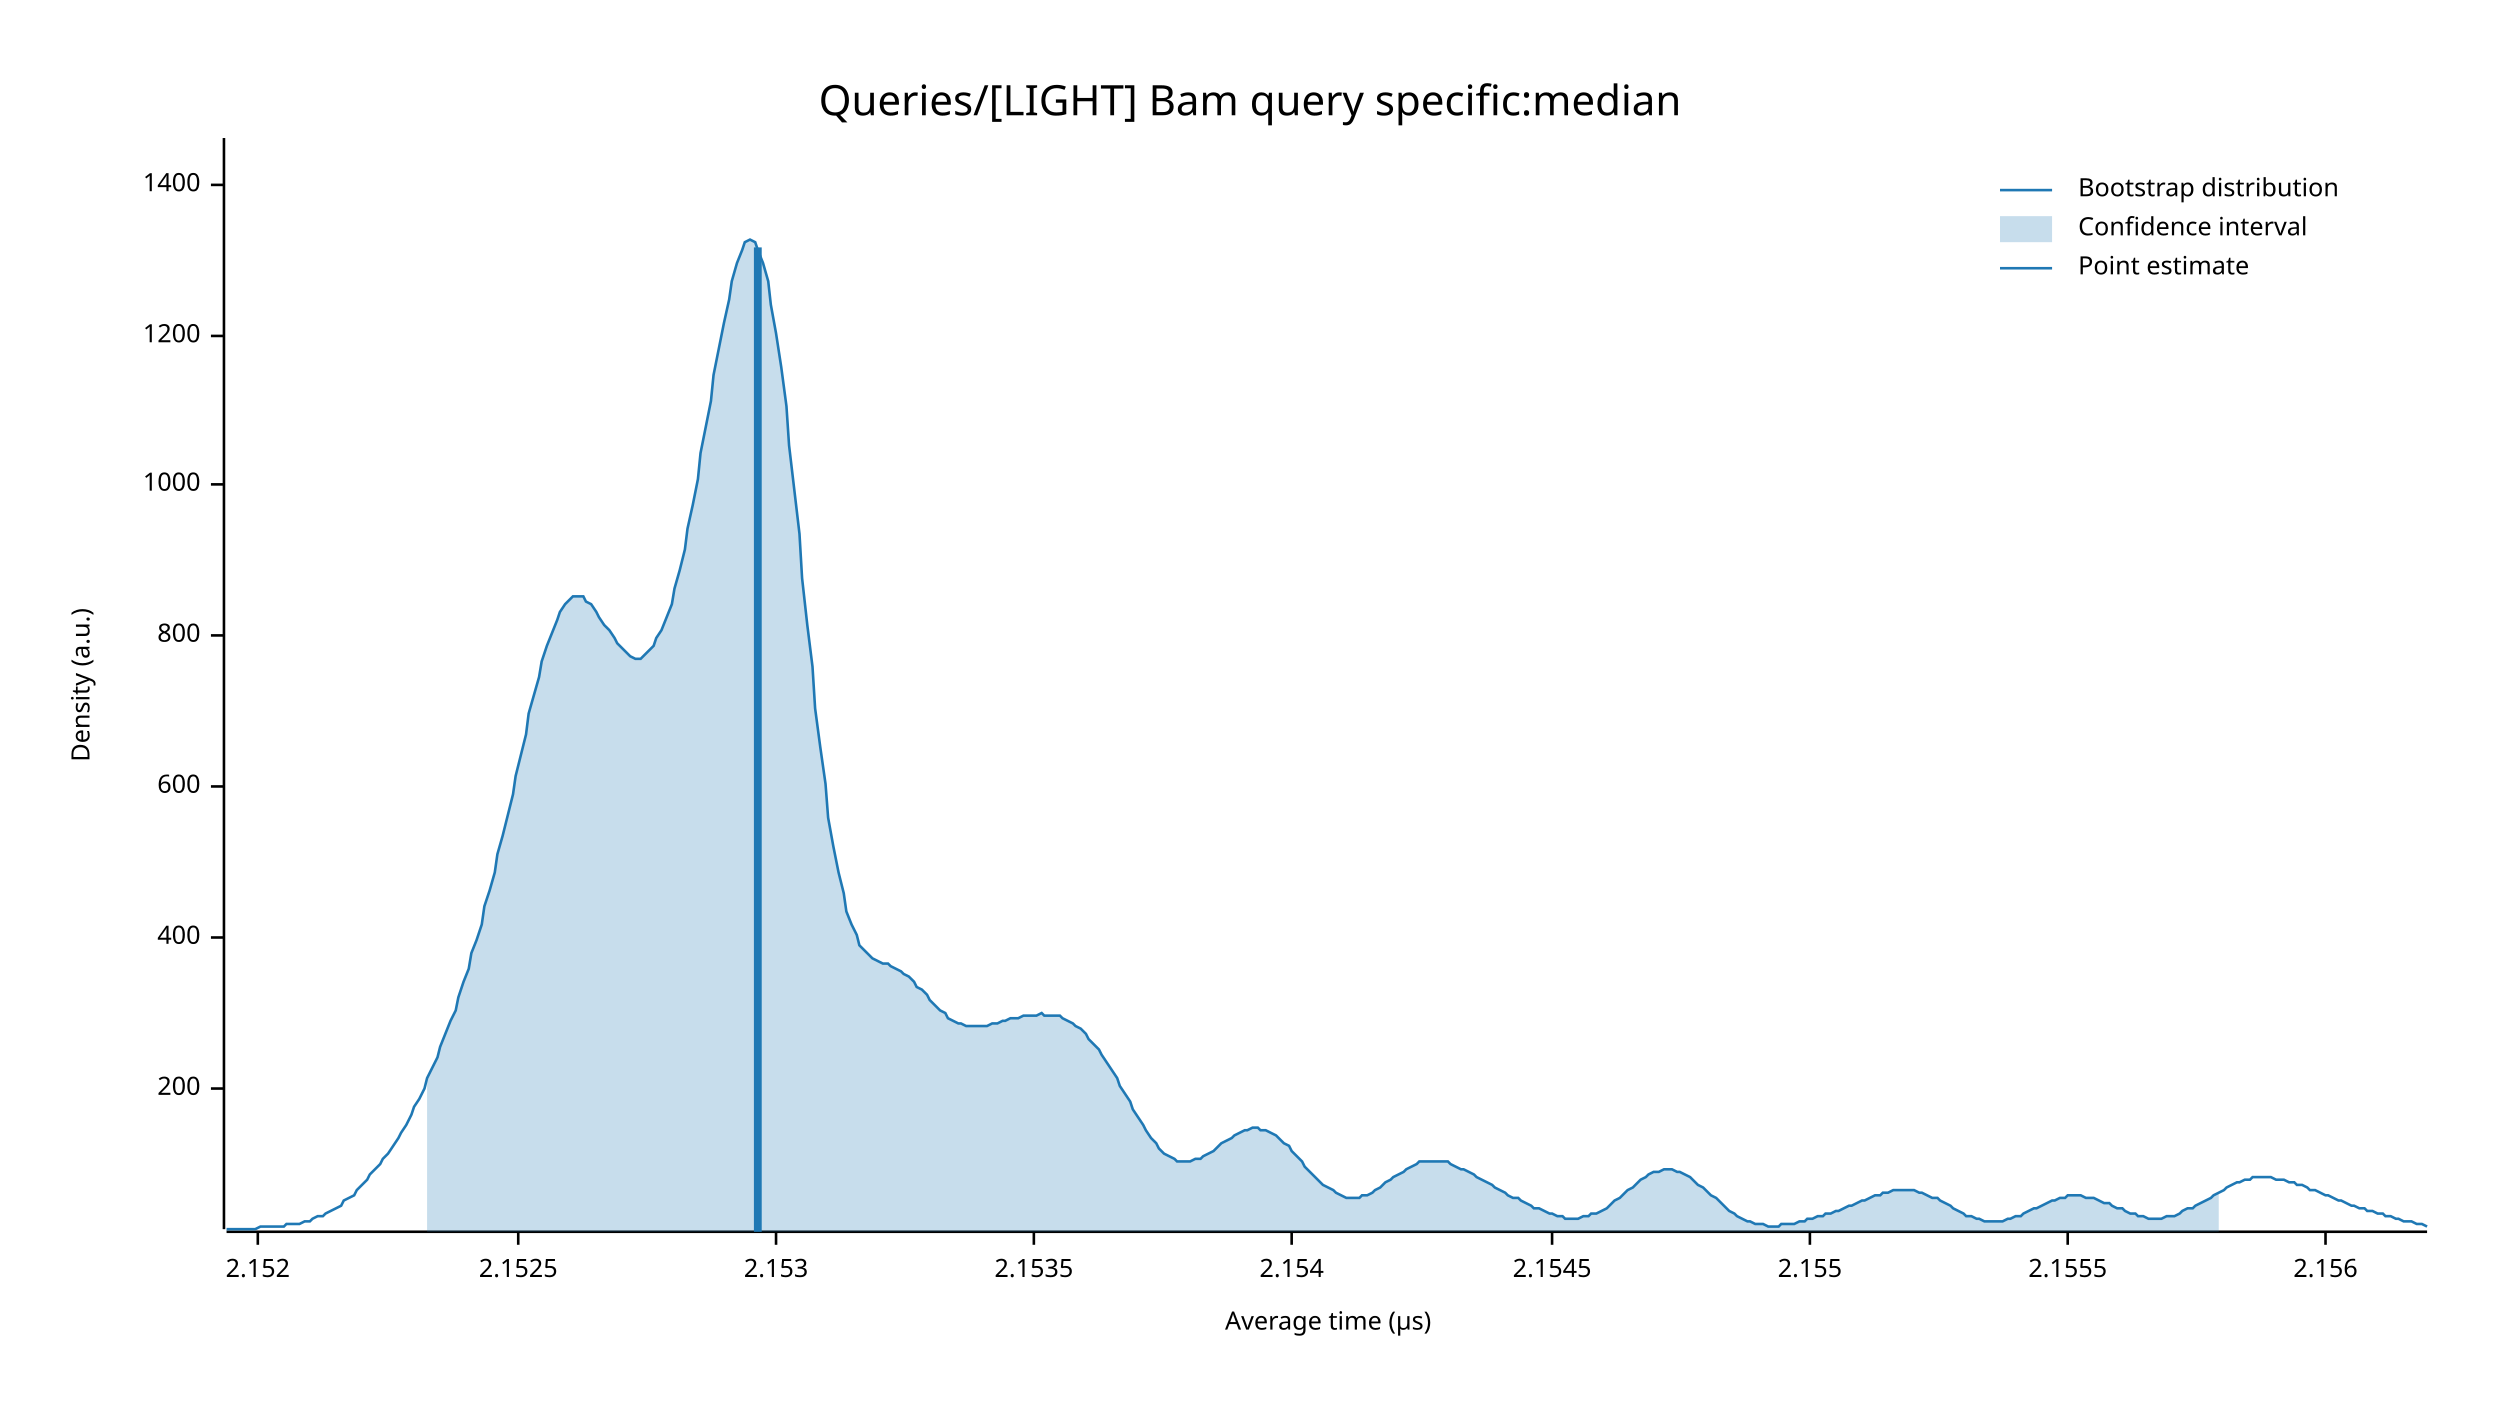
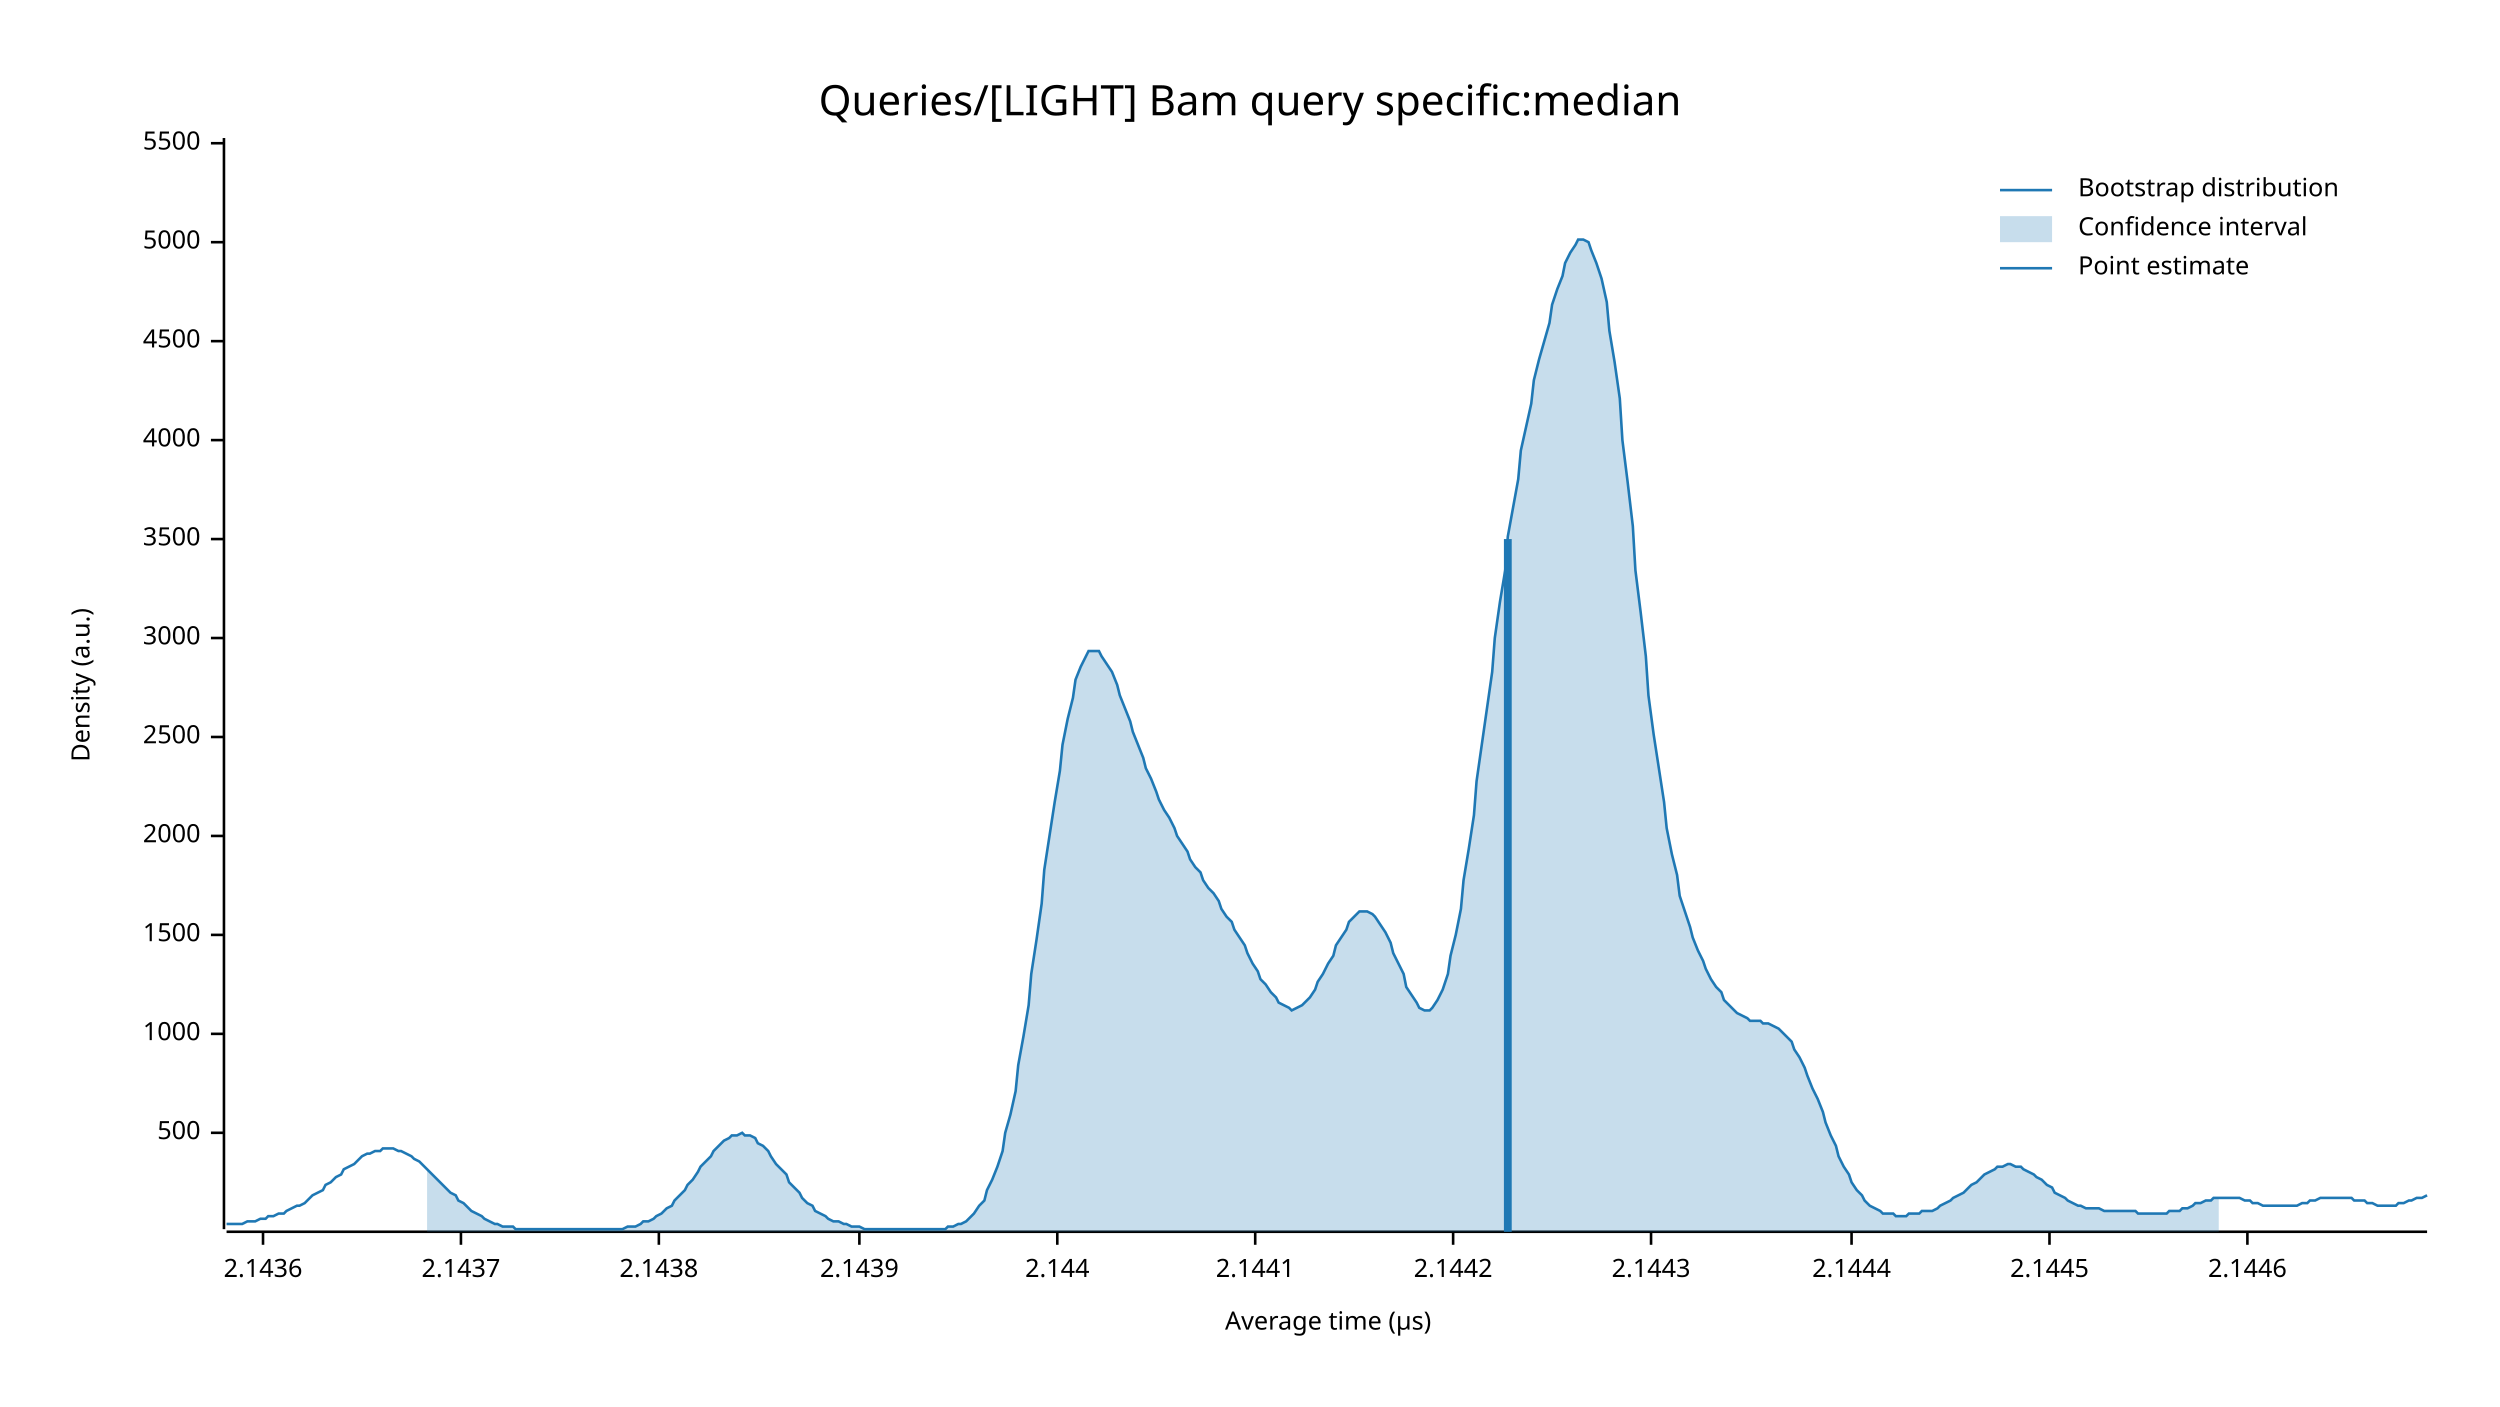
<svg xmlns="http://www.w3.org/2000/svg" width="960" height="540" viewBox="0 0 960 540">
  <text x="480" y="32" dy="0.76em" text-anchor="middle" font-family="sans-serif" font-size="16.129" opacity="1" fill="#000000">
Queries/[LIGHT] Bam query specific:median
</text>
  <text x="27" y="263" dy="0.76em" text-anchor="middle" font-family="sans-serif" font-size="9.677" opacity="1" fill="#000000" transform="rotate(270, 27, 263)">
Density (a.u.)
</text>
  <text x="510" y="513" dy="-0.5ex" text-anchor="middle" font-family="sans-serif" font-size="9.677" opacity="1" fill="#000000">
Average time (µs)
</text>
  <polyline fill="none" opacity="1" stroke="#000000" stroke-width="1" points="86,53 86,472 " />
-   <text x="77" y="418" dy="0.5ex" text-anchor="end" font-family="sans-serif" font-size="9.677" opacity="1" fill="#000000">
- 200
+   <text x="77" y="435" dy="0.5ex" text-anchor="end" font-family="sans-serif" font-size="9.677" opacity="1" fill="#000000">
+ 500
</text>
-   <polyline fill="none" opacity="1" stroke="#000000" stroke-width="1" points="81,418 86,418 " />
-   <text x="77" y="360" dy="0.5ex" text-anchor="end" font-family="sans-serif" font-size="9.677" opacity="1" fill="#000000">
- 400
- </text>
-   <polyline fill="none" opacity="1" stroke="#000000" stroke-width="1" points="81,360 86,360 " />
-   <text x="77" y="302" dy="0.5ex" text-anchor="end" font-family="sans-serif" font-size="9.677" opacity="1" fill="#000000">
- 600
- </text>
-   <polyline fill="none" opacity="1" stroke="#000000" stroke-width="1" points="81,302 86,302 " />
-   <text x="77" y="244" dy="0.5ex" text-anchor="end" font-family="sans-serif" font-size="9.677" opacity="1" fill="#000000">
- 800
- </text>
-   <polyline fill="none" opacity="1" stroke="#000000" stroke-width="1" points="81,244 86,244 " />
-   <text x="77" y="186" dy="0.5ex" text-anchor="end" font-family="sans-serif" font-size="9.677" opacity="1" fill="#000000">
+   <polyline fill="none" opacity="1" stroke="#000000" stroke-width="1" points="81,435 86,435 " />
+   <text x="77" y="397" dy="0.5ex" text-anchor="end" font-family="sans-serif" font-size="9.677" opacity="1" fill="#000000">
1000
</text>
-   <polyline fill="none" opacity="1" stroke="#000000" stroke-width="1" points="81,186 86,186 " />
-   <text x="77" y="129" dy="0.5ex" text-anchor="end" font-family="sans-serif" font-size="9.677" opacity="1" fill="#000000">
- 1200
+   <polyline fill="none" opacity="1" stroke="#000000" stroke-width="1" points="81,397 86,397 " />
+   <text x="77" y="359" dy="0.5ex" text-anchor="end" font-family="sans-serif" font-size="9.677" opacity="1" fill="#000000">
+ 1500
</text>
-   <polyline fill="none" opacity="1" stroke="#000000" stroke-width="1" points="81,129 86,129 " />
-   <text x="77" y="71" dy="0.5ex" text-anchor="end" font-family="sans-serif" font-size="9.677" opacity="1" fill="#000000">
- 1400
+   <polyline fill="none" opacity="1" stroke="#000000" stroke-width="1" points="81,359 86,359 " />
+   <text x="77" y="321" dy="0.5ex" text-anchor="end" font-family="sans-serif" font-size="9.677" opacity="1" fill="#000000">
+ 2000
</text>
-   <polyline fill="none" opacity="1" stroke="#000000" stroke-width="1" points="81,71 86,71 " />
+   <polyline fill="none" opacity="1" stroke="#000000" stroke-width="1" points="81,321 86,321 " />
+   <text x="77" y="283" dy="0.5ex" text-anchor="end" font-family="sans-serif" font-size="9.677" opacity="1" fill="#000000">
+ 2500
+ </text>
+   <polyline fill="none" opacity="1" stroke="#000000" stroke-width="1" points="81,283 86,283 " />
+   <text x="77" y="245" dy="0.5ex" text-anchor="end" font-family="sans-serif" font-size="9.677" opacity="1" fill="#000000">
+ 3000
+ </text>
+   <polyline fill="none" opacity="1" stroke="#000000" stroke-width="1" points="81,245 86,245 " />
+   <text x="77" y="207" dy="0.5ex" text-anchor="end" font-family="sans-serif" font-size="9.677" opacity="1" fill="#000000">
+ 3500
+ </text>
+   <polyline fill="none" opacity="1" stroke="#000000" stroke-width="1" points="81,207 86,207 " />
+   <text x="77" y="169" dy="0.5ex" text-anchor="end" font-family="sans-serif" font-size="9.677" opacity="1" fill="#000000">
+ 4000
+ </text>
+   <polyline fill="none" opacity="1" stroke="#000000" stroke-width="1" points="81,169 86,169 " />
+   <text x="77" y="131" dy="0.5ex" text-anchor="end" font-family="sans-serif" font-size="9.677" opacity="1" fill="#000000">
+ 4500
+ </text>
+   <polyline fill="none" opacity="1" stroke="#000000" stroke-width="1" points="81,131 86,131 " />
+   <text x="77" y="93" dy="0.5ex" text-anchor="end" font-family="sans-serif" font-size="9.677" opacity="1" fill="#000000">
+ 5000
+ </text>
+   <polyline fill="none" opacity="1" stroke="#000000" stroke-width="1" points="81,93 86,93 " />
+   <text x="77" y="55" dy="0.5ex" text-anchor="end" font-family="sans-serif" font-size="9.677" opacity="1" fill="#000000">
+ 5500
+ </text>
+   <polyline fill="none" opacity="1" stroke="#000000" stroke-width="1" points="81,55 86,55 " />
  <polyline fill="none" opacity="1" stroke="#000000" stroke-width="1" points="87,473 932,473 " />
-   <text x="99" y="483" dy="0.76em" text-anchor="middle" font-family="sans-serif" font-size="9.677" opacity="1" fill="#000000">
- 2.152
+   <text x="101" y="483" dy="0.76em" text-anchor="middle" font-family="sans-serif" font-size="9.677" opacity="1" fill="#000000">
+ 2.1436
</text>
-   <polyline fill="none" opacity="1" stroke="#000000" stroke-width="1" points="99,473 99,478 " />
-   <text x="199" y="483" dy="0.76em" text-anchor="middle" font-family="sans-serif" font-size="9.677" opacity="1" fill="#000000">
- 2.1525
+   <polyline fill="none" opacity="1" stroke="#000000" stroke-width="1" points="101,473 101,478 " />
+   <text x="177" y="483" dy="0.76em" text-anchor="middle" font-family="sans-serif" font-size="9.677" opacity="1" fill="#000000">
+ 2.1437
</text>
-   <polyline fill="none" opacity="1" stroke="#000000" stroke-width="1" points="199,473 199,478 " />
-   <text x="298" y="483" dy="0.76em" text-anchor="middle" font-family="sans-serif" font-size="9.677" opacity="1" fill="#000000">
- 2.153
+   <polyline fill="none" opacity="1" stroke="#000000" stroke-width="1" points="177,473 177,478 " />
+   <text x="253" y="483" dy="0.76em" text-anchor="middle" font-family="sans-serif" font-size="9.677" opacity="1" fill="#000000">
+ 2.1438
</text>
-   <polyline fill="none" opacity="1" stroke="#000000" stroke-width="1" points="298,473 298,478 " />
-   <text x="397" y="483" dy="0.76em" text-anchor="middle" font-family="sans-serif" font-size="9.677" opacity="1" fill="#000000">
- 2.1535
+   <polyline fill="none" opacity="1" stroke="#000000" stroke-width="1" points="253,473 253,478 " />
+   <text x="330" y="483" dy="0.76em" text-anchor="middle" font-family="sans-serif" font-size="9.677" opacity="1" fill="#000000">
+ 2.1439
</text>
-   <polyline fill="none" opacity="1" stroke="#000000" stroke-width="1" points="397,473 397,478 " />
-   <text x="496" y="483" dy="0.76em" text-anchor="middle" font-family="sans-serif" font-size="9.677" opacity="1" fill="#000000">
- 2.154
+   <polyline fill="none" opacity="1" stroke="#000000" stroke-width="1" points="330,473 330,478 " />
+   <text x="406" y="483" dy="0.76em" text-anchor="middle" font-family="sans-serif" font-size="9.677" opacity="1" fill="#000000">
+ 2.144
</text>
-   <polyline fill="none" opacity="1" stroke="#000000" stroke-width="1" points="496,473 496,478 " />
-   <text x="596" y="483" dy="0.76em" text-anchor="middle" font-family="sans-serif" font-size="9.677" opacity="1" fill="#000000">
- 2.1545
+   <polyline fill="none" opacity="1" stroke="#000000" stroke-width="1" points="406,473 406,478 " />
+   <text x="482" y="483" dy="0.76em" text-anchor="middle" font-family="sans-serif" font-size="9.677" opacity="1" fill="#000000">
+ 2.1441
</text>
-   <polyline fill="none" opacity="1" stroke="#000000" stroke-width="1" points="596,473 596,478 " />
-   <text x="695" y="483" dy="0.76em" text-anchor="middle" font-family="sans-serif" font-size="9.677" opacity="1" fill="#000000">
- 2.155
+   <polyline fill="none" opacity="1" stroke="#000000" stroke-width="1" points="482,473 482,478 " />
+   <text x="558" y="483" dy="0.76em" text-anchor="middle" font-family="sans-serif" font-size="9.677" opacity="1" fill="#000000">
+ 2.1442
</text>
-   <polyline fill="none" opacity="1" stroke="#000000" stroke-width="1" points="695,473 695,478 " />
-   <text x="794" y="483" dy="0.76em" text-anchor="middle" font-family="sans-serif" font-size="9.677" opacity="1" fill="#000000">
- 2.1555
+   <polyline fill="none" opacity="1" stroke="#000000" stroke-width="1" points="558,473 558,478 " />
+   <text x="634" y="483" dy="0.76em" text-anchor="middle" font-family="sans-serif" font-size="9.677" opacity="1" fill="#000000">
+ 2.1443
</text>
-   <polyline fill="none" opacity="1" stroke="#000000" stroke-width="1" points="794,473 794,478 " />
-   <text x="893" y="483" dy="0.76em" text-anchor="middle" font-family="sans-serif" font-size="9.677" opacity="1" fill="#000000">
- 2.156
+   <polyline fill="none" opacity="1" stroke="#000000" stroke-width="1" points="634,473 634,478 " />
+   <text x="711" y="483" dy="0.76em" text-anchor="middle" font-family="sans-serif" font-size="9.677" opacity="1" fill="#000000">
+ 2.1444
</text>
-   <polyline fill="none" opacity="1" stroke="#000000" stroke-width="1" points="893,473 893,478 " />
-   <polyline fill="none" opacity="1" stroke="#1F78B4" stroke-width="1" points="87,472 88,472 90,472 92,472 93,472 95,472 97,472 98,472 100,471 102,471 103,471 105,471 107,471 109,471 110,470 112,470 114,470 115,470 117,469 119,469 120,468 122,467 124,467 125,466 127,465 129,464 131,463 132,461 134,460 136,459 137,457 139,455 141,453 142,451 144,449 146,447 147,445 149,443 151,440 153,437 154,435 156,432 158,428 159,425 161,422 163,418 164,414 166,410 168,406 169,402 171,397 173,392 175,388 176,383 178,377 180,372 181,366 183,361 185,355 186,348 188,342 190,335 191,328 193,321 195,313 197,305 198,298 200,290 202,282 203,274 205,267 207,260 208,254 210,248 212,243 214,238 215,235 217,232 219,230 220,229 222,229 224,229 225,231 227,232 229,235 230,237 232,240 234,242 236,245 237,247 239,249 241,251 242,252 244,253 246,253 247,252 249,250 251,248 252,245 254,242 256,237 258,232 259,226 261,219 263,211 264,203 266,194 268,184 269,174 271,164 273,154 274,144 276,134 278,124 280,115 281,108 283,101 285,96 286,93 288,92 290,93 291,96 293,101 295,108 296,117 298,128 300,141 302,156 303,171 305,188 307,205 308,222 310,240 312,256 313,272 315,287 317,301 318,314 320,325 322,335 324,343 325,350 327,355 329,359 330,363 332,365 334,367 335,368 337,369 339,370 341,370 342,371 344,372 346,373 347,374 349,375 351,377 352,379 354,380 356,382 357,384 359,386 361,388 363,389 364,391 366,392 368,393 369,393 371,394 373,394 374,394 376,394 378,394 379,394 381,393 383,393 385,392 386,392 388,391 390,391 391,391 393,390 395,390 396,390 398,390 400,389 401,390 403,390 405,390 407,390 408,391 410,392 412,393 413,394 415,395 417,397 418,399 420,401 422,403 423,405 425,408 427,411 429,414 430,417 432,420 434,423 435,426 437,429 439,432 440,434 442,437 444,439 445,441 447,443 449,444 451,445 452,446 454,446 456,446 457,446 459,445 461,445 462,444 464,443 466,442 468,440 469,439 471,438 473,437 474,436 476,435 478,434 479,434 481,433 483,433 484,434 486,434 488,435 490,436 491,437 493,439 495,440 496,442 498,444 500,446 501,448 503,450 505,452 506,453 508,455 510,456 512,457 513,458 515,459 517,460 518,460 520,460 522,460 523,459 525,459 527,458 528,457 530,456 532,454 534,453 535,452 537,451 539,450 540,449 542,448 544,447 545,446 547,446 549,446 550,446 552,446 554,446 556,446 557,447 559,448 561,449 562,449 564,450 566,451 567,452 569,453 571,454 573,455 574,456 576,457 578,458 579,459 581,460 583,460 584,461 586,462 588,463 589,464 591,464 593,465 595,466 596,466 598,467 600,467 601,468 603,468 605,468 606,468 608,467 610,467 611,466 613,466 615,465 617,464 618,463 620,461 622,460 623,459 625,457 627,456 628,455 630,453 632,452 633,451 635,450 637,450 639,449 640,449 642,449 644,450 645,450 647,451 649,452 650,453 652,455 654,456 655,457 657,459 659,460 661,462 662,463 664,465 666,466 667,467 669,468 671,469 672,469 674,470 676,470 677,470 679,471 681,471 683,471 684,470 686,470 688,470 689,470 691,469 693,469 694,468 696,468 698,467 700,467 701,466 703,466 705,465 706,465 708,464 710,463 711,463 713,462 715,461 716,461 718,460 720,459 722,459 723,458 725,458 727,457 728,457 730,457 732,457 733,457 735,457 737,458 738,458 740,459 742,460 744,460 745,461 747,462 749,463 750,464 752,465 754,466 755,467 757,467 759,468 760,468 762,469 764,469 766,469 767,469 769,469 771,468 772,468 774,467 776,467 777,466 779,465 781,464 782,464 784,463 786,462 788,461 789,461 791,460 793,460 794,459 796,459 798,459 799,459 801,460 803,460 804,460 806,461 808,462 810,462 811,463 813,464 815,464 816,465 818,466 820,466 821,467 823,467 825,468 827,468 828,468 830,468 832,467 833,467 835,467 837,466 838,465 840,464 842,464 843,463 845,462 847,461 849,460 850,459 852,458 854,457 855,456 857,455 859,454 860,454 862,453 864,453 865,452 867,452 869,452 871,452 872,452 874,453 876,453 877,453 879,454 881,454 882,455 884,455 886,456 887,457 889,457 891,458 893,459 894,459 896,460 898,461 899,461 901,462 903,463 904,463 906,464 908,464 909,465 911,465 913,466 915,466 916,467 918,467 920,468 921,468 923,469 925,469 926,469 928,470 930,470 932,471 " />
-   <polygon opacity="0.25" fill="#1F78B4" points="164,414 166,410 168,406 169,402 171,397 173,392 175,388 176,383 178,377 180,372 181,366 183,361 185,355 186,348 188,342 190,335 191,328 193,321 195,313 197,305 198,298 200,290 202,282 203,274 205,267 207,260 208,254 210,248 212,243 214,238 215,235 217,232 219,230 220,229 222,229 224,229 225,231 227,232 229,235 230,237 232,240 234,242 236,245 237,247 239,249 241,251 242,252 244,253 246,253 247,252 249,250 251,248 252,245 254,242 256,237 258,232 259,226 261,219 263,211 264,203 266,194 268,184 269,174 271,164 273,154 274,144 276,134 278,124 280,115 281,108 283,101 285,96 286,93 288,92 290,93 291,96 293,101 295,108 296,117 298,128 300,141 302,156 303,171 305,188 307,205 308,222 310,240 312,256 313,272 315,287 317,301 318,314 320,325 322,335 324,343 325,350 327,355 329,359 330,363 332,365 334,367 335,368 337,369 339,370 341,370 342,371 344,372 346,373 347,374 349,375 351,377 352,379 354,380 356,382 357,384 359,386 361,388 363,389 364,391 366,392 368,393 369,393 371,394 373,394 374,394 376,394 378,394 379,394 381,393 383,393 385,392 386,392 388,391 390,391 391,391 393,390 395,390 396,390 398,390 400,389 401,390 403,390 405,390 407,390 408,391 410,392 412,393 413,394 415,395 417,397 418,399 420,401 422,403 423,405 425,408 427,411 429,414 430,417 432,420 434,423 435,426 437,429 439,432 440,434 442,437 444,439 445,441 447,443 449,444 451,445 452,446 454,446 456,446 457,446 459,445 461,445 462,444 464,443 466,442 468,440 469,439 471,438 473,437 474,436 476,435 478,434 479,434 481,433 483,433 484,434 486,434 488,435 490,436 491,437 493,439 495,440 496,442 498,444 500,446 501,448 503,450 505,452 506,453 508,455 510,456 512,457 513,458 515,459 517,460 518,460 520,460 522,460 523,459 525,459 527,458 528,457 530,456 532,454 534,453 535,452 537,451 539,450 540,449 542,448 544,447 545,446 547,446 549,446 550,446 552,446 554,446 556,446 557,447 559,448 561,449 562,449 564,450 566,451 567,452 569,453 571,454 573,455 574,456 576,457 578,458 579,459 581,460 583,460 584,461 586,462 588,463 589,464 591,464 593,465 595,466 596,466 598,467 600,467 601,468 603,468 605,468 606,468 608,467 610,467 611,466 613,466 615,465 617,464 618,463 620,461 622,460 623,459 625,457 627,456 628,455 630,453 632,452 633,451 635,450 637,450 639,449 640,449 642,449 644,450 645,450 647,451 649,452 650,453 652,455 654,456 655,457 657,459 659,460 661,462 662,463 664,465 666,466 667,467 669,468 671,469 672,469 674,470 676,470 677,470 679,471 681,471 683,471 684,470 686,470 688,470 689,470 691,469 693,469 694,468 696,468 698,467 700,467 701,466 703,466 705,465 706,465 708,464 710,463 711,463 713,462 715,461 716,461 718,460 720,459 722,459 723,458 725,458 727,457 728,457 730,457 732,457 733,457 735,457 737,458 738,458 740,459 742,460 744,460 745,461 747,462 749,463 750,464 752,465 754,466 755,467 757,467 759,468 760,468 762,469 764,469 766,469 767,469 769,469 771,468 772,468 774,467 776,467 777,466 779,465 781,464 782,464 784,463 786,462 788,461 789,461 791,460 793,460 794,459 796,459 798,459 799,459 801,460 803,460 804,460 806,461 808,462 810,462 811,463 813,464 815,464 816,465 818,466 820,466 821,467 823,467 825,468 827,468 828,468 830,468 832,467 833,467 835,467 837,466 838,465 840,464 842,464 843,463 845,462 847,461 849,460 850,459 852,458 852,473 164,473 " />
-   <polyline fill="none" opacity="1" stroke="#1F78B4" stroke-width="3" points="291,473 291,95 " />
+   <polyline fill="none" opacity="1" stroke="#000000" stroke-width="1" points="711,473 711,478 " />
+   <text x="787" y="483" dy="0.76em" text-anchor="middle" font-family="sans-serif" font-size="9.677" opacity="1" fill="#000000">
+ 2.1445
+ </text>
+   <polyline fill="none" opacity="1" stroke="#000000" stroke-width="1" points="787,473 787,478 " />
+   <text x="863" y="483" dy="0.76em" text-anchor="middle" font-family="sans-serif" font-size="9.677" opacity="1" fill="#000000">
+ 2.1446
+ </text>
+   <polyline fill="none" opacity="1" stroke="#000000" stroke-width="1" points="863,473 863,478 " />
+   <polyline fill="none" opacity="1" stroke="#1F78B4" stroke-width="1" points="87,470 88,470 90,470 92,470 93,470 95,469 97,469 98,469 100,468 102,468 103,467 105,467 107,466 109,466 110,465 112,464 114,463 115,463 117,462 119,460 120,459 122,458 124,457 125,455 127,454 129,452 131,451 132,449 134,448 136,447 137,446 139,444 141,443 142,443 144,442 146,442 147,441 149,441 151,441 153,442 154,442 156,443 158,444 159,445 161,446 163,448 164,449 166,451 168,453 169,454 171,456 173,458 175,459 176,461 178,462 180,464 181,465 183,466 185,467 186,468 188,469 190,470 191,470 193,471 195,471 197,471 198,472 200,472 202,472 203,472 205,472 207,472 208,472 210,472 212,472 214,472 215,472 217,472 219,472 220,472 222,472 224,472 225,472 227,472 229,472 230,472 232,472 234,472 236,472 237,472 239,472 241,471 242,471 244,471 246,470 247,469 249,469 251,468 252,467 254,466 256,464 258,463 259,461 261,459 263,457 264,455 266,453 268,450 269,448 271,446 273,444 274,442 276,440 278,438 280,437 281,436 283,436 285,435 286,436 288,436 290,437 291,439 293,440 295,442 296,444 298,447 300,449 302,451 303,454 305,456 307,458 308,460 310,462 312,463 313,465 315,466 317,467 318,468 320,469 322,469 324,470 325,470 327,471 329,471 330,471 332,472 334,472 335,472 337,472 339,472 341,472 342,472 344,472 346,472 347,472 349,472 351,472 352,472 354,472 356,472 357,472 359,472 361,472 363,472 364,471 366,471 368,470 369,470 371,469 373,467 374,466 376,463 378,461 379,457 381,453 383,448 385,442 386,435 388,428 390,419 391,409 393,398 395,386 396,374 398,361 400,347 401,334 403,321 405,308 407,296 408,286 410,276 412,268 413,261 415,256 417,252 418,250 420,250 422,250 423,252 425,255 427,258 429,263 430,267 432,272 434,277 435,281 437,286 439,291 440,295 442,299 444,304 445,307 447,311 449,314 451,318 452,321 454,324 456,327 457,330 459,333 461,335 462,338 464,341 466,343 468,346 469,349 471,352 473,354 474,357 476,360 478,363 479,366 481,370 483,373 484,376 486,378 488,381 490,383 491,385 493,386 495,387 496,388 498,387 500,386 501,385 503,383 505,380 506,377 508,374 510,370 512,367 513,363 515,360 517,357 518,354 520,352 522,350 523,350 525,350 527,351 528,352 530,355 532,358 534,362 535,366 537,370 539,374 540,379 542,382 544,385 545,387 547,388 549,388 550,387 552,384 554,380 556,374 557,367 559,359 561,349 562,338 564,326 566,313 567,300 569,286 571,272 573,258 574,245 576,231 578,219 579,206 581,195 583,184 584,173 586,164 588,155 589,146 591,138 593,131 595,124 596,117 598,111 600,106 601,101 603,97 605,94 606,92 608,92 610,93 611,96 613,101 615,107 617,116 618,127 620,139 622,153 623,169 625,185 627,202 628,219 630,235 632,252 633,267 635,282 637,295 639,308 640,318 642,328 644,336 645,344 647,350 649,356 650,360 652,365 654,369 655,372 657,376 659,379 661,381 662,384 664,386 666,388 667,389 669,390 671,391 672,392 674,392 676,392 677,393 679,393 681,394 683,395 684,396 686,398 688,400 689,403 691,406 693,410 694,413 696,418 698,422 700,427 701,431 703,436 705,440 706,444 708,448 710,451 711,454 713,457 715,459 716,461 718,463 720,464 722,465 723,466 725,466 727,466 728,467 730,467 732,467 733,466 735,466 737,466 738,465 740,465 742,465 744,464 745,463 747,462 749,461 750,460 752,459 754,458 755,457 757,455 759,454 760,453 762,451 764,450 766,449 767,448 769,448 771,447 772,447 774,448 776,448 777,449 779,450 781,451 782,452 784,453 786,455 788,456 789,458 791,459 793,460 794,461 796,462 798,463 799,463 801,464 803,464 804,464 806,464 808,465 810,465 811,465 813,465 815,465 816,465 818,465 820,465 821,466 823,466 825,466 827,466 828,466 830,466 832,466 833,465 835,465 837,465 838,464 840,464 842,463 843,462 845,462 847,461 849,461 850,460 852,460 854,460 855,460 857,460 859,460 860,460 862,461 864,461 865,462 867,462 869,463 871,463 872,463 874,463 876,463 877,463 879,463 881,463 882,463 884,462 886,462 887,461 889,461 891,460 893,460 894,460 896,460 898,460 899,460 901,460 903,460 904,461 906,461 908,461 909,462 911,462 913,463 915,463 916,463 918,463 920,463 921,462 923,462 925,461 926,461 928,460 930,460 932,459 " />
+   <polygon opacity="0.25" fill="#1F78B4" points="164,449 166,451 168,453 169,454 171,456 173,458 175,459 176,461 178,462 180,464 181,465 183,466 185,467 186,468 188,469 190,470 191,470 193,471 195,471 197,471 198,472 200,472 202,472 203,472 205,472 207,472 208,472 210,472 212,472 214,472 215,472 217,472 219,472 220,472 222,472 224,472 225,472 227,472 229,472 230,472 232,472 234,472 236,472 237,472 239,472 241,471 242,471 244,471 246,470 247,469 249,469 251,468 252,467 254,466 256,464 258,463 259,461 261,459 263,457 264,455 266,453 268,450 269,448 271,446 273,444 274,442 276,440 278,438 280,437 281,436 283,436 285,435 286,436 288,436 290,437 291,439 293,440 295,442 296,444 298,447 300,449 302,451 303,454 305,456 307,458 308,460 310,462 312,463 313,465 315,466 317,467 318,468 320,469 322,469 324,470 325,470 327,471 329,471 330,471 332,472 334,472 335,472 337,472 339,472 341,472 342,472 344,472 346,472 347,472 349,472 351,472 352,472 354,472 356,472 357,472 359,472 361,472 363,472 364,471 366,471 368,470 369,470 371,469 373,467 374,466 376,463 378,461 379,457 381,453 383,448 385,442 386,435 388,428 390,419 391,409 393,398 395,386 396,374 398,361 400,347 401,334 403,321 405,308 407,296 408,286 410,276 412,268 413,261 415,256 417,252 418,250 420,250 422,250 423,252 425,255 427,258 429,263 430,267 432,272 434,277 435,281 437,286 439,291 440,295 442,299 444,304 445,307 447,311 449,314 451,318 452,321 454,324 456,327 457,330 459,333 461,335 462,338 464,341 466,343 468,346 469,349 471,352 473,354 474,357 476,360 478,363 479,366 481,370 483,373 484,376 486,378 488,381 490,383 491,385 493,386 495,387 496,388 498,387 500,386 501,385 503,383 505,380 506,377 508,374 510,370 512,367 513,363 515,360 517,357 518,354 520,352 522,350 523,350 525,350 527,351 528,352 530,355 532,358 534,362 535,366 537,370 539,374 540,379 542,382 544,385 545,387 547,388 549,388 550,387 552,384 554,380 556,374 557,367 559,359 561,349 562,338 564,326 566,313 567,300 569,286 571,272 573,258 574,245 576,231 578,219 579,206 581,195 583,184 584,173 586,164 588,155 589,146 591,138 593,131 595,124 596,117 598,111 600,106 601,101 603,97 605,94 606,92 608,92 610,93 611,96 613,101 615,107 617,116 618,127 620,139 622,153 623,169 625,185 627,202 628,219 630,235 632,252 633,267 635,282 637,295 639,308 640,318 642,328 644,336 645,344 647,350 649,356 650,360 652,365 654,369 655,372 657,376 659,379 661,381 662,384 664,386 666,388 667,389 669,390 671,391 672,392 674,392 676,392 677,393 679,393 681,394 683,395 684,396 686,398 688,400 689,403 691,406 693,410 694,413 696,418 698,422 700,427 701,431 703,436 705,440 706,444 708,448 710,451 711,454 713,457 715,459 716,461 718,463 720,464 722,465 723,466 725,466 727,466 728,467 730,467 732,467 733,466 735,466 737,466 738,465 740,465 742,465 744,464 745,463 747,462 749,461 750,460 752,459 754,458 755,457 757,455 759,454 760,453 762,451 764,450 766,449 767,448 769,448 771,447 772,447 774,448 776,448 777,449 779,450 781,451 782,452 784,453 786,455 788,456 789,458 791,459 793,460 794,461 796,462 798,463 799,463 801,464 803,464 804,464 806,464 808,465 810,465 811,465 813,465 815,465 816,465 818,465 820,465 821,466 823,466 825,466 827,466 828,466 830,466 832,466 833,465 835,465 837,465 838,464 840,464 842,463 843,462 845,462 847,461 849,461 850,460 852,460 852,473 164,473 " />
+   <polyline fill="none" opacity="1" stroke="#1F78B4" stroke-width="3" points="579,473 579,207 " />
  <text x="798" y="68" dy="0.76em" text-anchor="start" font-family="sans-serif" font-size="9.677" opacity="1" fill="#000000">
Bootstrap distribution
</text>
  <text x="798" y="83" dy="0.76em" text-anchor="start" font-family="sans-serif" font-size="9.677" opacity="1" fill="#000000">
Confidence interval
</text>
  <text x="798" y="98" dy="0.76em" text-anchor="start" font-family="sans-serif" font-size="9.677" opacity="1" fill="#000000">
Point estimate
</text>
  <polyline fill="none" opacity="1" stroke="#1F78B4" stroke-width="1" points="768,73 788,73 " />
  <rect x="768" y="83" width="20" height="10" opacity="0.25" fill="#1F78B4" stroke="none" />
  <polyline fill="none" opacity="1" stroke="#1F78B4" stroke-width="1" points="768,103 788,103 " />
</svg>
